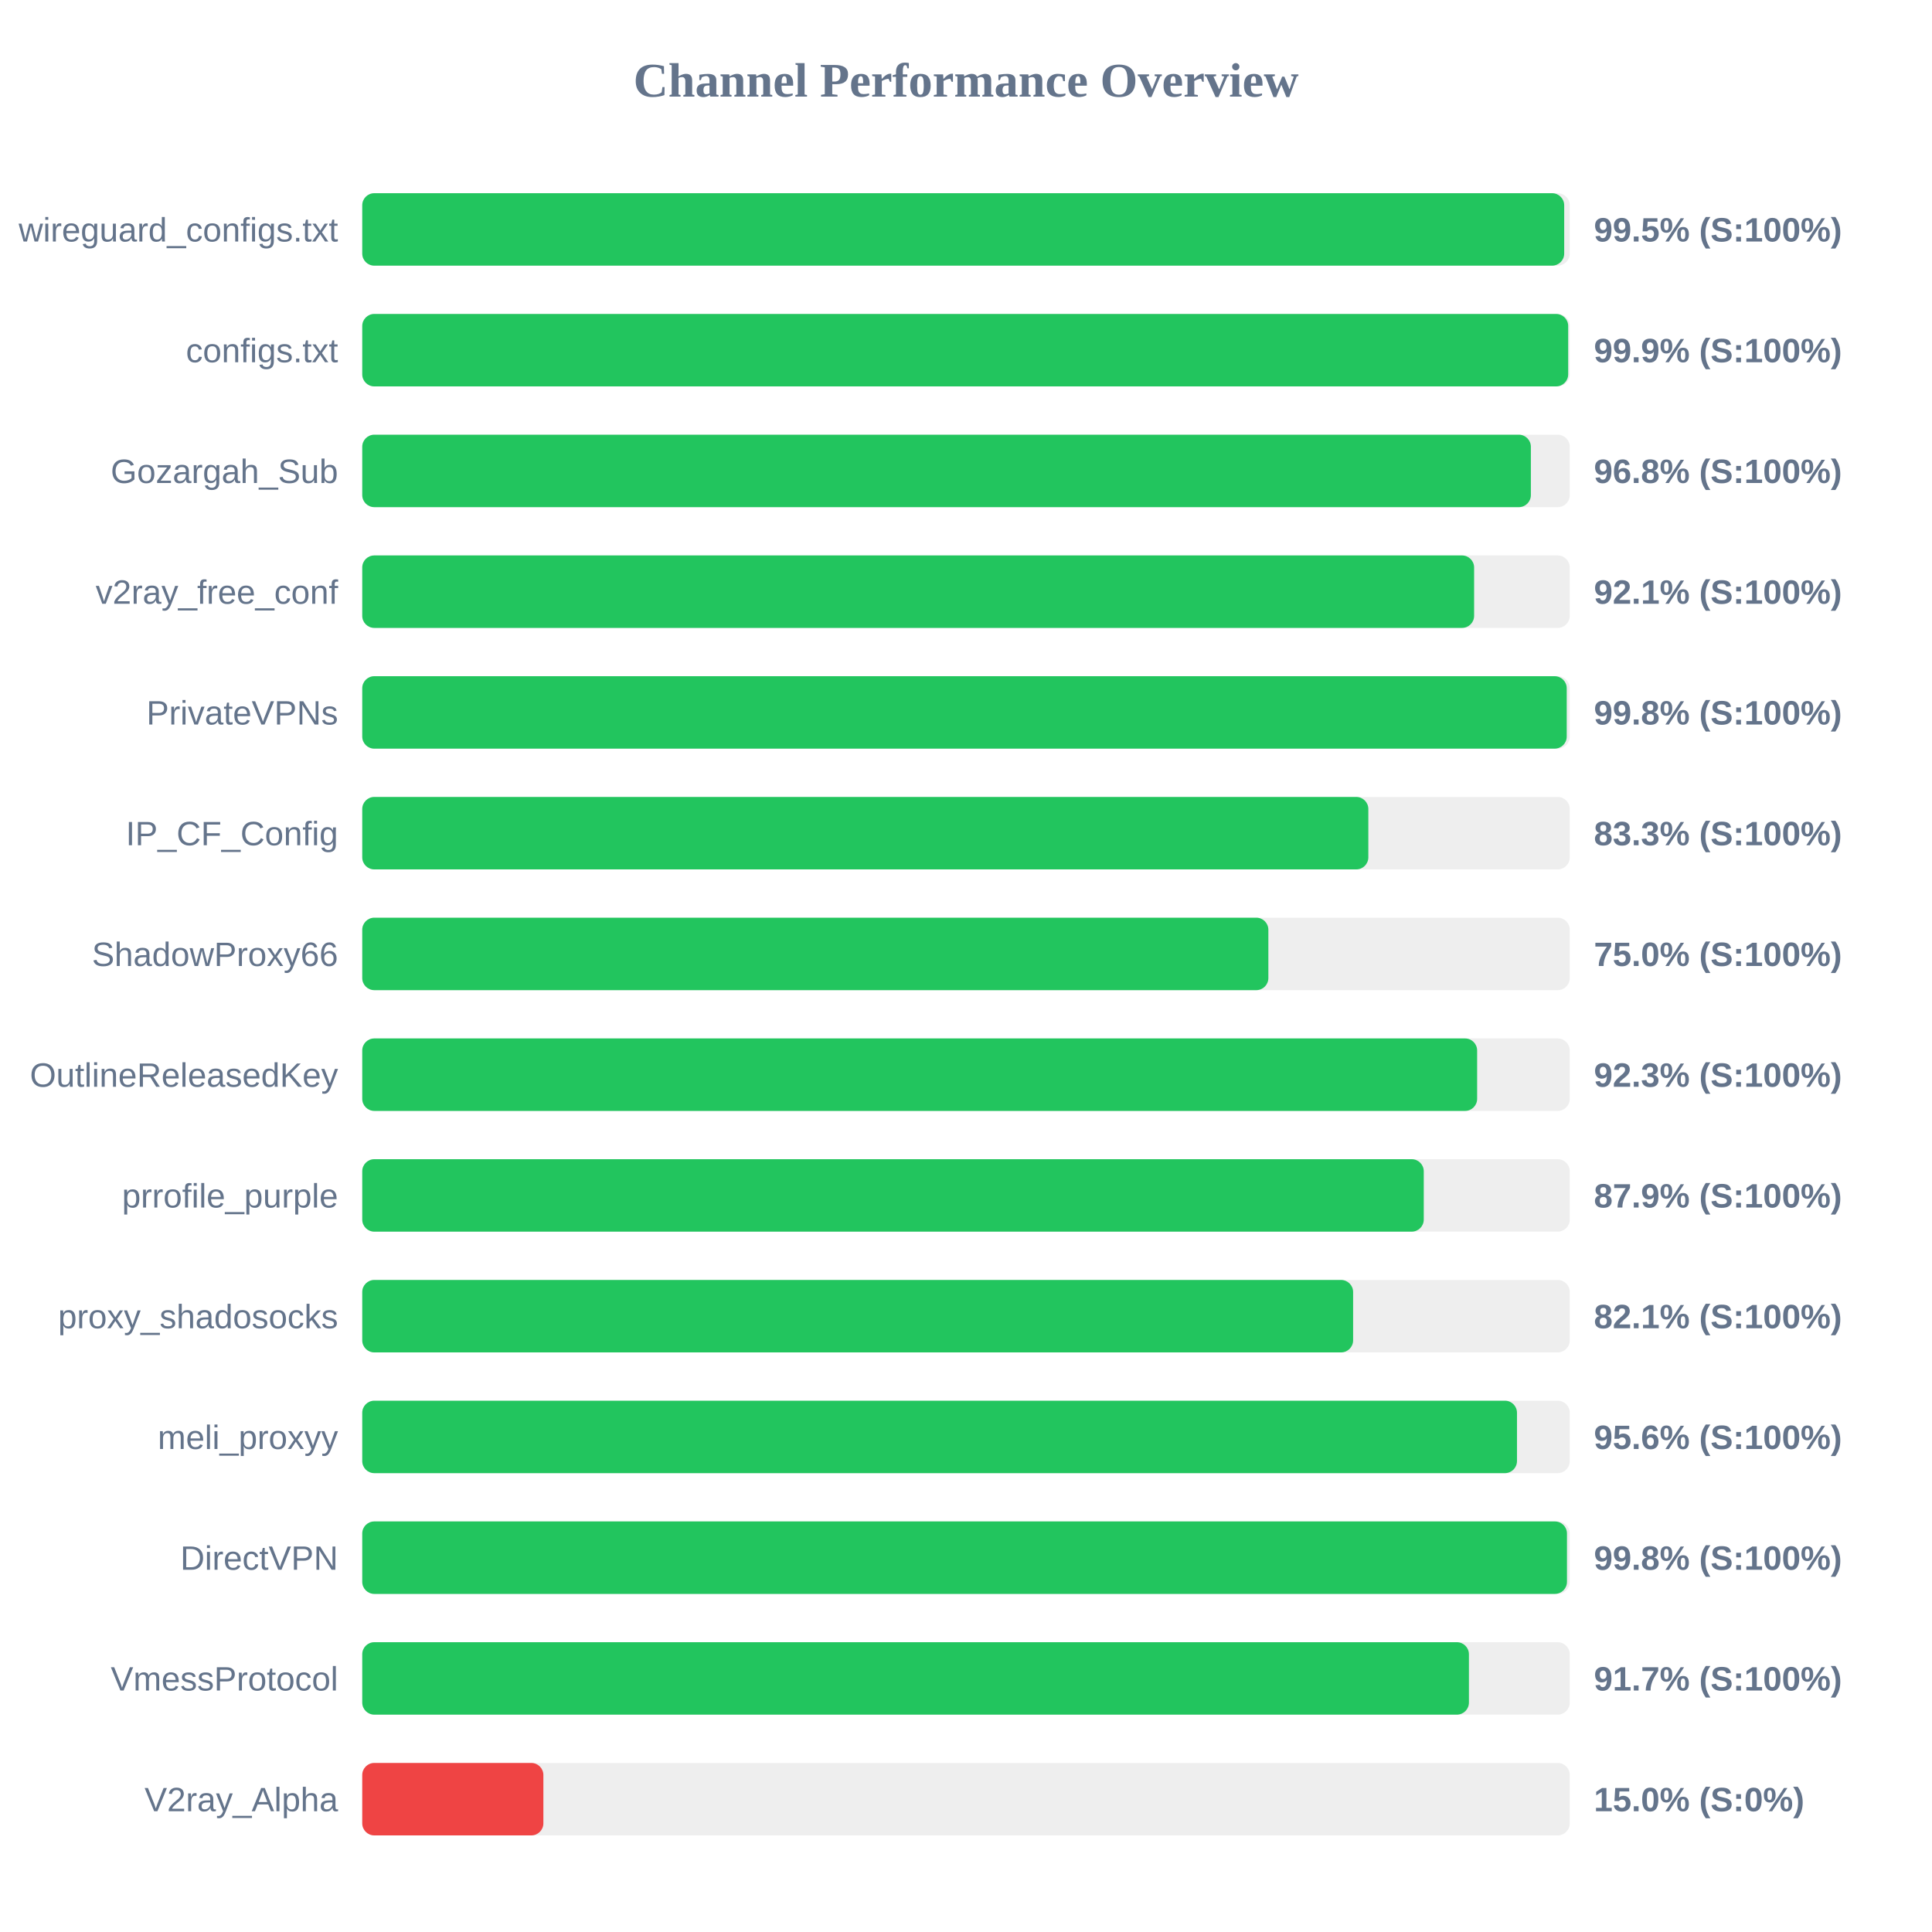
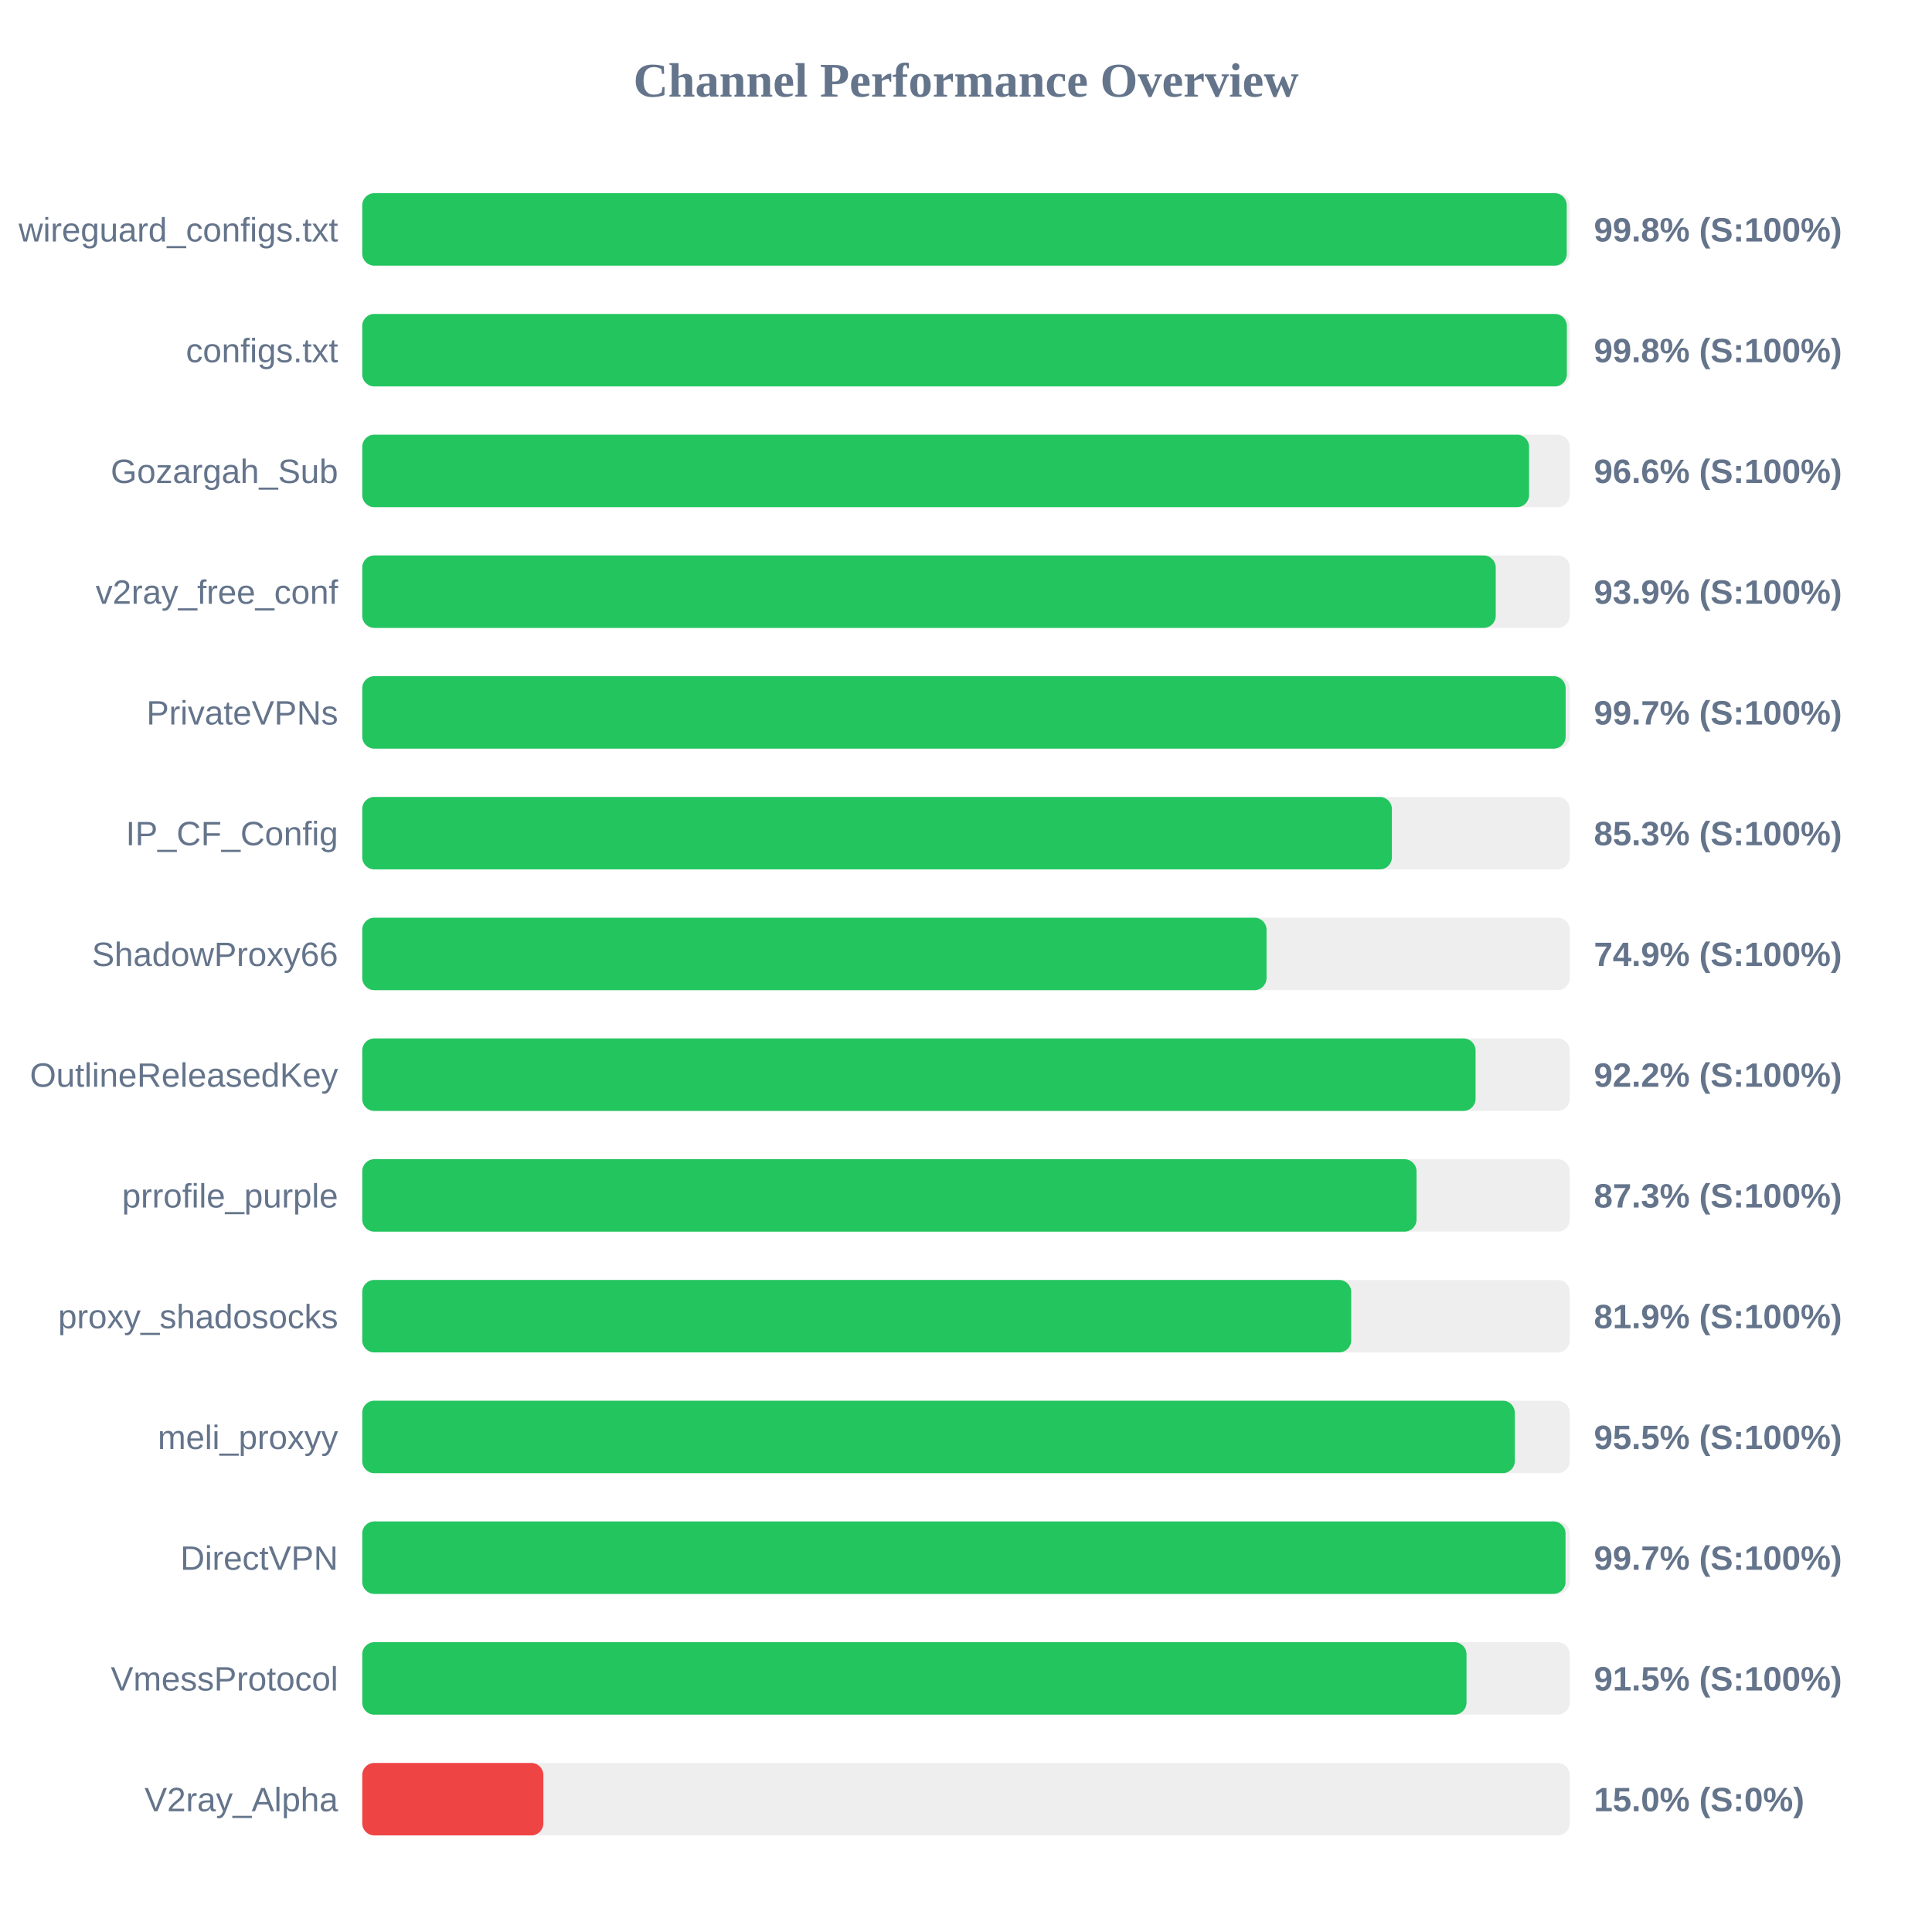
<svg xmlns="http://www.w3.org/2000/svg" width="800" height="800" version="1.1">
  <style>
        .row { font: 14px Arial; fill: #64748b; }
        .score { font: bold 14px Arial; fill: #64748b; }
    </style>
  <text x="400" y="40" text-anchor="middle" font-size="20px" font-weight="bold" fill="#64748b">Channel Performance Overview</text>
  <rect x="150" y="80" width="500" height="30" fill="#eee" rx="5" />
-   <rect x="150" y="80" width="497.7" height="30" fill="#22c55e" rx="5" />
+   <rect x="150" y="80" width="498.75" height="30" fill="#22c55e" rx="5" />
  <text x="140" y="100" text-anchor="end" class="row">wireguard_configs.txt</text>
-   <text x="660" y="100" text-anchor="start" class="score">99.5% (S:100%)</text>
+   <text x="660" y="100" text-anchor="start" class="score">99.8% (S:100%)</text>
  <rect x="150" y="130" width="500" height="30" fill="#eee" rx="5" />
-   <rect x="150" y="130" width="499.35" height="30" fill="#22c55e" rx="5" />
+   <rect x="150" y="130" width="498.8" height="30" fill="#22c55e" rx="5" />
  <text x="140" y="150" text-anchor="end" class="row">configs.txt</text>
-   <text x="660" y="150" text-anchor="start" class="score">99.9% (S:100%)</text>
+   <text x="660" y="150" text-anchor="start" class="score">99.8% (S:100%)</text>
  <rect x="150" y="180" width="500" height="30" fill="#eee" rx="5" />
-   <rect x="150" y="180" width="483.9" height="30" fill="#22c55e" rx="5" />
+   <rect x="150" y="180" width="483.15" height="30" fill="#22c55e" rx="5" />
  <text x="140" y="200" text-anchor="end" class="row">Gozargah_Sub</text>
-   <text x="660" y="200" text-anchor="start" class="score">96.8% (S:100%)</text>
+   <text x="660" y="200" text-anchor="start" class="score">96.6% (S:100%)</text>
  <rect x="150" y="230" width="500" height="30" fill="#eee" rx="5" />
-   <rect x="150" y="230" width="460.4" height="30" fill="#22c55e" rx="5" />
+   <rect x="150" y="230" width="469.35" height="30" fill="#22c55e" rx="5" />
  <text x="140" y="250" text-anchor="end" class="row">v2ray_free_conf</text>
-   <text x="660" y="250" text-anchor="start" class="score">92.1% (S:100%)</text>
+   <text x="660" y="250" text-anchor="start" class="score">93.9% (S:100%)</text>
  <rect x="150" y="280" width="500" height="30" fill="#eee" rx="5" />
-   <rect x="150" y="280" width="498.75" height="30" fill="#22c55e" rx="5" />
+   <rect x="150" y="280" width="498.3" height="30" fill="#22c55e" rx="5" />
  <text x="140" y="300" text-anchor="end" class="row">PrivateVPNs</text>
-   <text x="660" y="300" text-anchor="start" class="score">99.8% (S:100%)</text>
+   <text x="660" y="300" text-anchor="start" class="score">99.7% (S:100%)</text>
  <rect x="150" y="330" width="500" height="30" fill="#eee" rx="5" />
-   <rect x="150" y="330" width="416.6" height="30" fill="#22c55e" rx="5" />
+   <rect x="150" y="330" width="426.35" height="30" fill="#22c55e" rx="5" />
  <text x="140" y="350" text-anchor="end" class="row">IP_CF_Config</text>
-   <text x="660" y="350" text-anchor="start" class="score">83.3% (S:100%)</text>
+   <text x="660" y="350" text-anchor="start" class="score">85.3% (S:100%)</text>
  <rect x="150" y="380" width="500" height="30" fill="#eee" rx="5" />
-   <rect x="150" y="380" width="375.2" height="30" fill="#22c55e" rx="5" />
+   <rect x="150" y="380" width="374.45" height="30" fill="#22c55e" rx="5" />
  <text x="140" y="400" text-anchor="end" class="row">ShadowProxy66</text>
-   <text x="660" y="400" text-anchor="start" class="score">75.0% (S:100%)</text>
+   <text x="660" y="400" text-anchor="start" class="score">74.9% (S:100%)</text>
  <rect x="150" y="430" width="500" height="30" fill="#eee" rx="5" />
-   <rect x="150" y="430" width="461.65" height="30" fill="#22c55e" rx="5" />
+   <rect x="150" y="430" width="461.0" height="30" fill="#22c55e" rx="5" />
  <text x="140" y="450" text-anchor="end" class="row">OutlineReleasedKey</text>
-   <text x="660" y="450" text-anchor="start" class="score">92.3% (S:100%)</text>
+   <text x="660" y="450" text-anchor="start" class="score">92.2% (S:100%)</text>
  <rect x="150" y="480" width="500" height="30" fill="#eee" rx="5" />
-   <rect x="150" y="480" width="439.55" height="30" fill="#22c55e" rx="5" />
+   <rect x="150" y="480" width="436.55" height="30" fill="#22c55e" rx="5" />
  <text x="140" y="500" text-anchor="end" class="row">prrofile_purple</text>
-   <text x="660" y="500" text-anchor="start" class="score">87.9% (S:100%)</text>
+   <text x="660" y="500" text-anchor="start" class="score">87.3% (S:100%)</text>
  <rect x="150" y="530" width="500" height="30" fill="#eee" rx="5" />
-   <rect x="150" y="530" width="410.3" height="30" fill="#22c55e" rx="5" />
+   <rect x="150" y="530" width="409.5" height="30" fill="#22c55e" rx="5" />
  <text x="140" y="550" text-anchor="end" class="row">proxy_shadosocks</text>
-   <text x="660" y="550" text-anchor="start" class="score">82.1% (S:100%)</text>
+   <text x="660" y="550" text-anchor="start" class="score">81.9% (S:100%)</text>
  <rect x="150" y="580" width="500" height="30" fill="#eee" rx="5" />
-   <rect x="150" y="580" width="478.15" height="30" fill="#22c55e" rx="5" />
+   <rect x="150" y="580" width="477.25" height="30" fill="#22c55e" rx="5" />
  <text x="140" y="600" text-anchor="end" class="row">meli_proxyy</text>
-   <text x="660" y="600" text-anchor="start" class="score">95.6% (S:100%)</text>
+   <text x="660" y="600" text-anchor="start" class="score">95.5% (S:100%)</text>
  <rect x="150" y="630" width="500" height="30" fill="#eee" rx="5" />
-   <rect x="150" y="630" width="498.85" height="30" fill="#22c55e" rx="5" />
+   <rect x="150" y="630" width="498.25" height="30" fill="#22c55e" rx="5" />
  <text x="140" y="650" text-anchor="end" class="row">DirectVPN</text>
-   <text x="660" y="650" text-anchor="start" class="score">99.8% (S:100%)</text>
+   <text x="660" y="650" text-anchor="start" class="score">99.7% (S:100%)</text>
  <rect x="150" y="680" width="500" height="30" fill="#eee" rx="5" />
-   <rect x="150" y="680" width="458.25" height="30" fill="#22c55e" rx="5" />
+   <rect x="150" y="680" width="457.25" height="30" fill="#22c55e" rx="5" />
  <text x="140" y="700" text-anchor="end" class="row">VmessProtocol</text>
-   <text x="660" y="700" text-anchor="start" class="score">91.7% (S:100%)</text>
+   <text x="660" y="700" text-anchor="start" class="score">91.5% (S:100%)</text>
  <rect x="150" y="730" width="500" height="30" fill="#eee" rx="5" />
  <rect x="150" y="730" width="75.0" height="30" fill="#ef4444" rx="5" />
  <text x="140" y="750" text-anchor="end" class="row">V2ray_Alpha</text>
  <text x="660" y="750" text-anchor="start" class="score">15.0% (S:0%)</text>
</svg>
